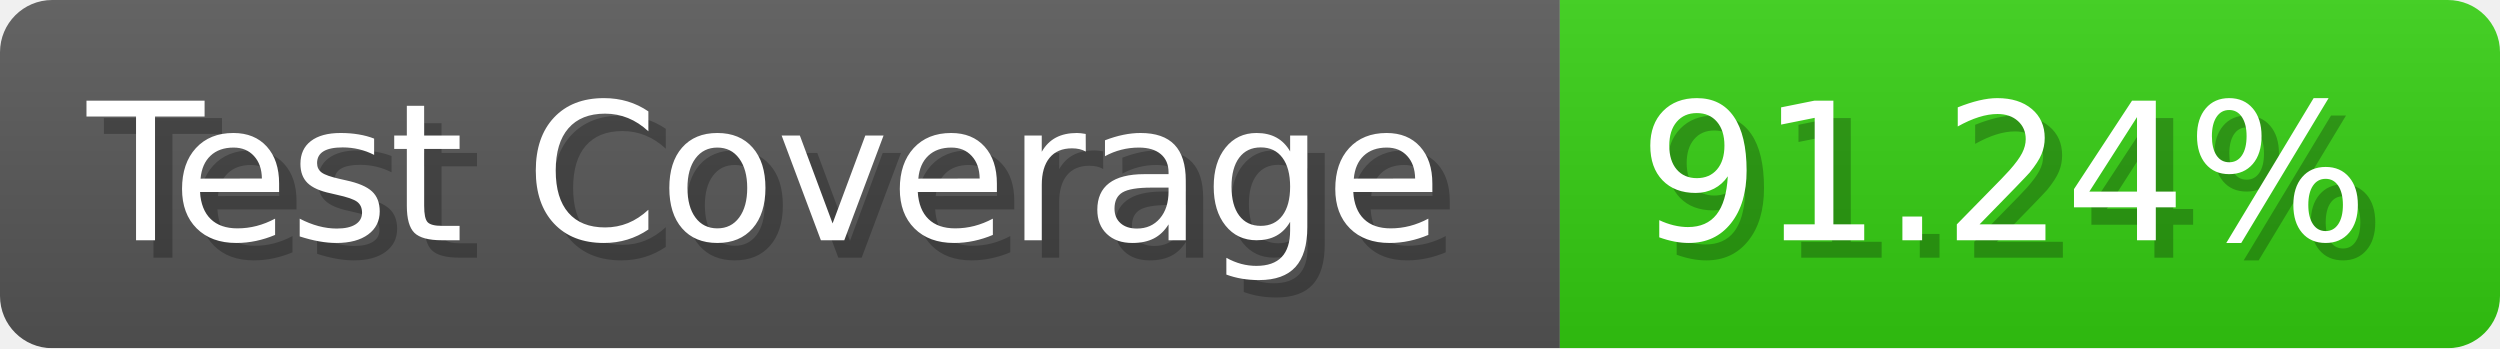
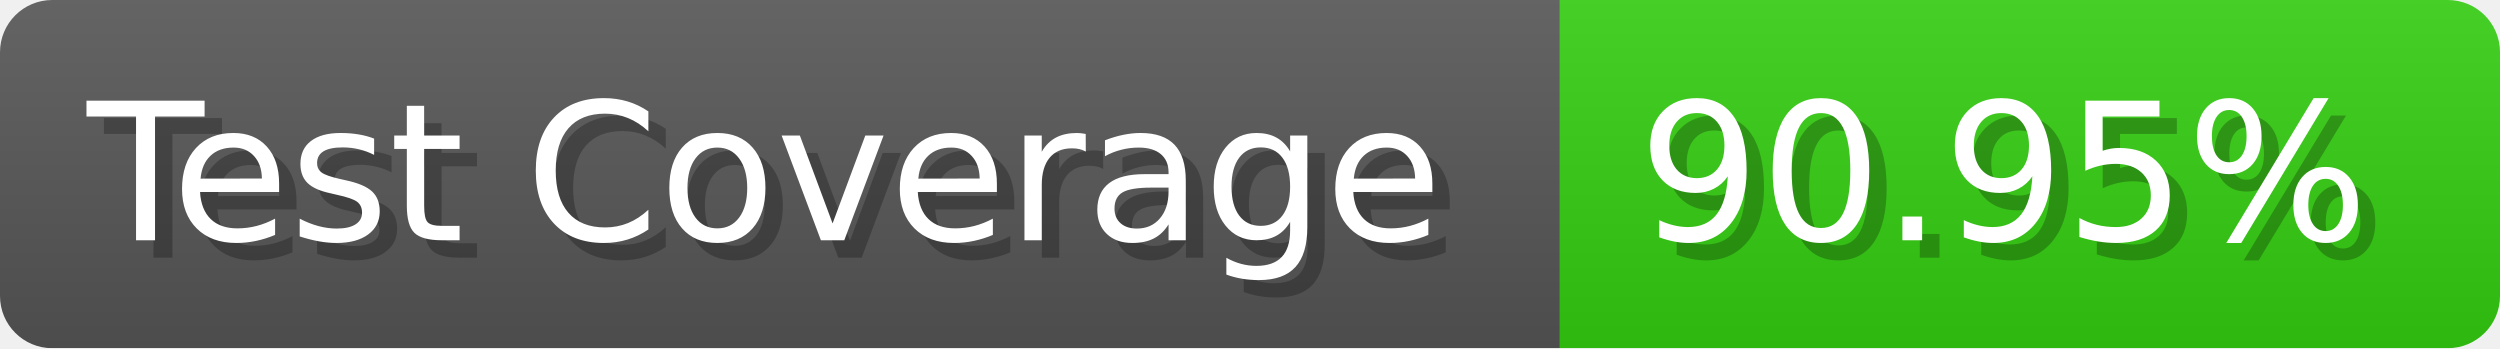
- <svg xmlns="http://www.w3.org/2000/svg" width="143.6" height="20" viewBox="0 0 1436 200" role="img" aria-label="Test Coverage: 91.24%">
+ <svg xmlns="http://www.w3.org/2000/svg" width="143.6" height="20" viewBox="0 0 1436 200" role="img" aria-label="Test Coverage: 90.95%">
  <linearGradient id="a" x2="0" y2="100%">
    <stop offset="0" stop-opacity=".1" stop-color="#EEE" />
    <stop offset="1" stop-opacity=".1" />
  </linearGradient>
  <mask id="m">
    <rect width="1436" height="200" rx="30" fill="#FFF" />
  </mask>
  <g mask="url(#m)">
    <rect width="896" height="200" fill="#555" />
    <rect width="540" height="200" fill="#3C1" x="896" />
    <rect width="1436" height="200" fill="url(#a)" />
  </g>
  <g aria-hidden="true" fill="#fff" text-anchor="start" font-family="Verdana,DejaVu Sans,sans-serif" font-size="110">
    <text x="60" y="148" textLength="796" fill="#000" opacity="0.25">Test Coverage</text>
    <text x="50" y="138" textLength="796">Test Coverage</text>
-     <text x="951" y="148" textLength="440" fill="#000" opacity="0.25">91.24%</text>
-     <text x="941" y="138" textLength="440">91.24%</text>
+     <text x="951" y="148" textLength="440" fill="#000" opacity="0.25">90.95%</text>
+     <text x="941" y="138" textLength="440">90.95%</text>
  </g>
</svg>
